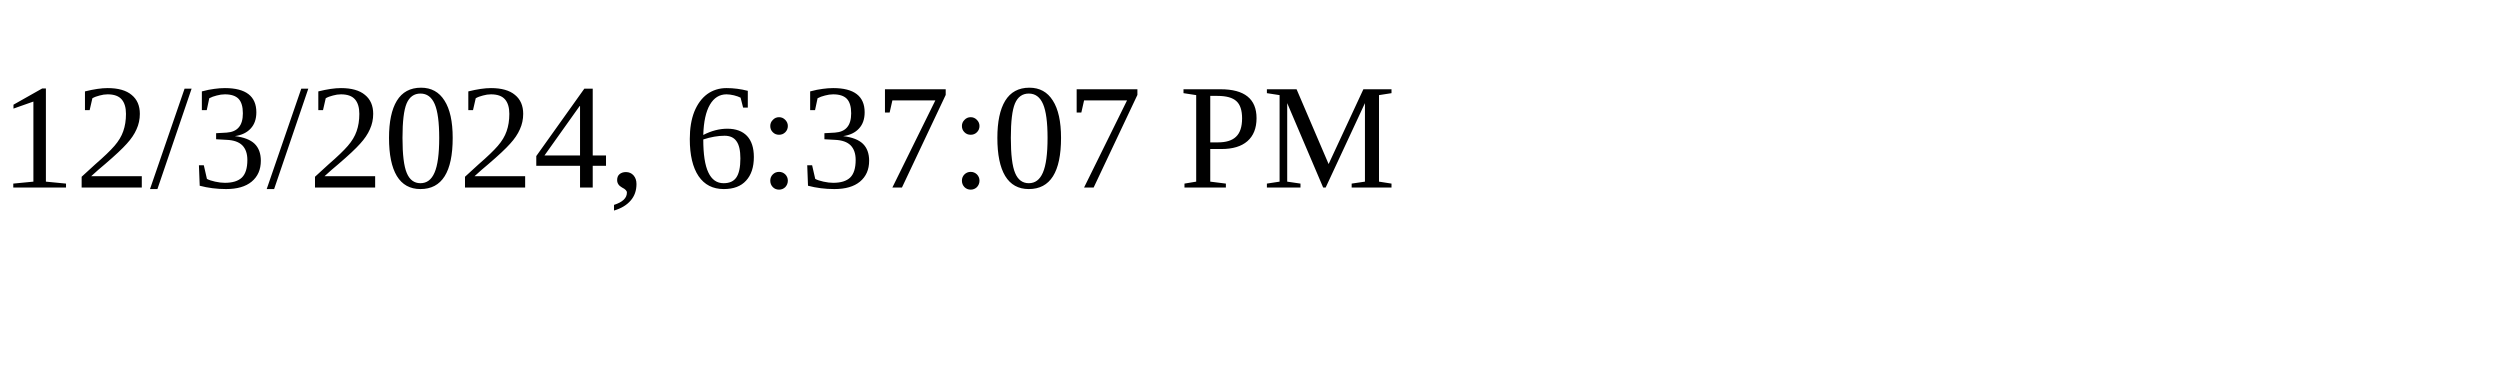
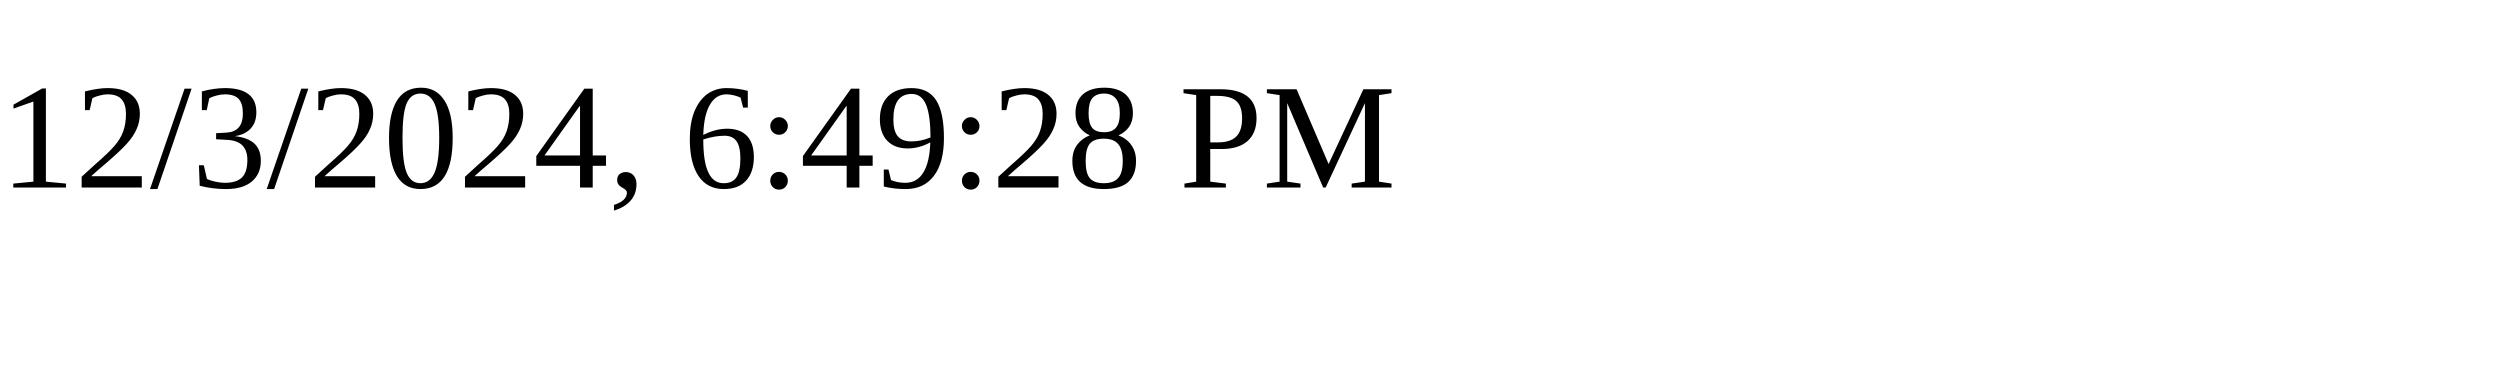
<svg xmlns="http://www.w3.org/2000/svg" height="30" width="200">
-   <text x="0" y="15">12/3/2024, 6:37:07 PM</text>
+   <text x="0" y="15">12/3/2024, 6:49:28 PM</text>
</svg>
